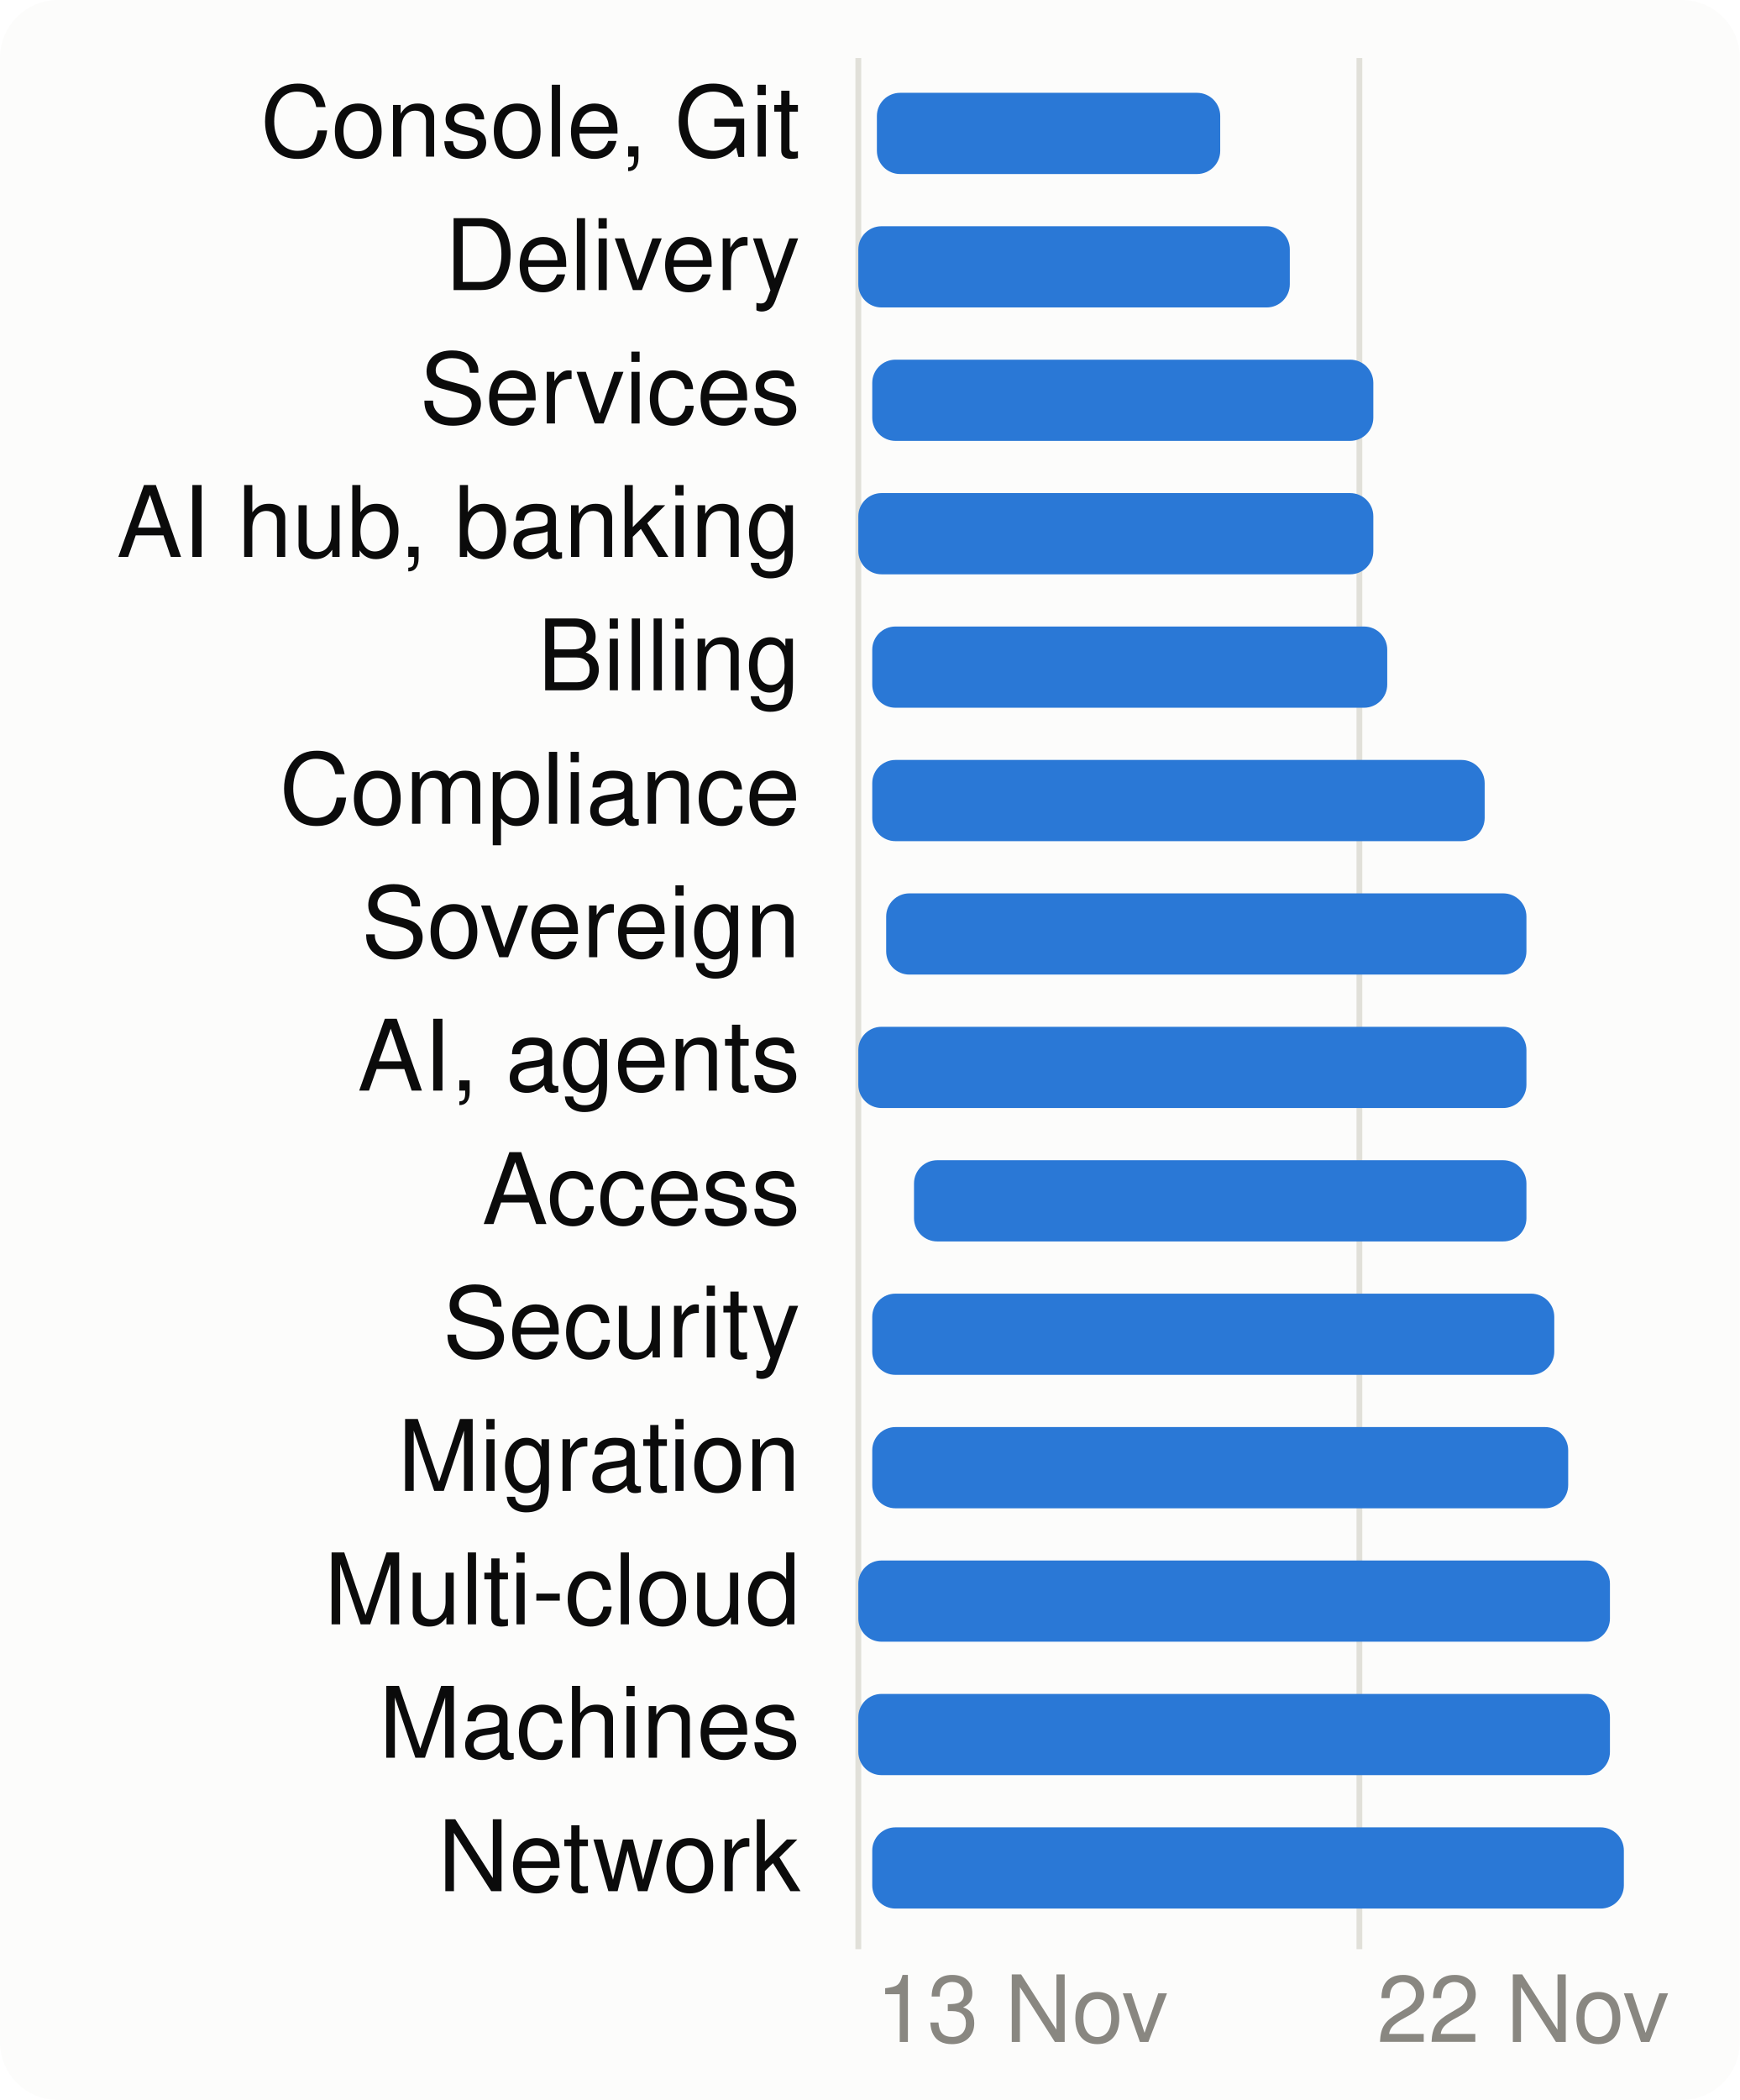
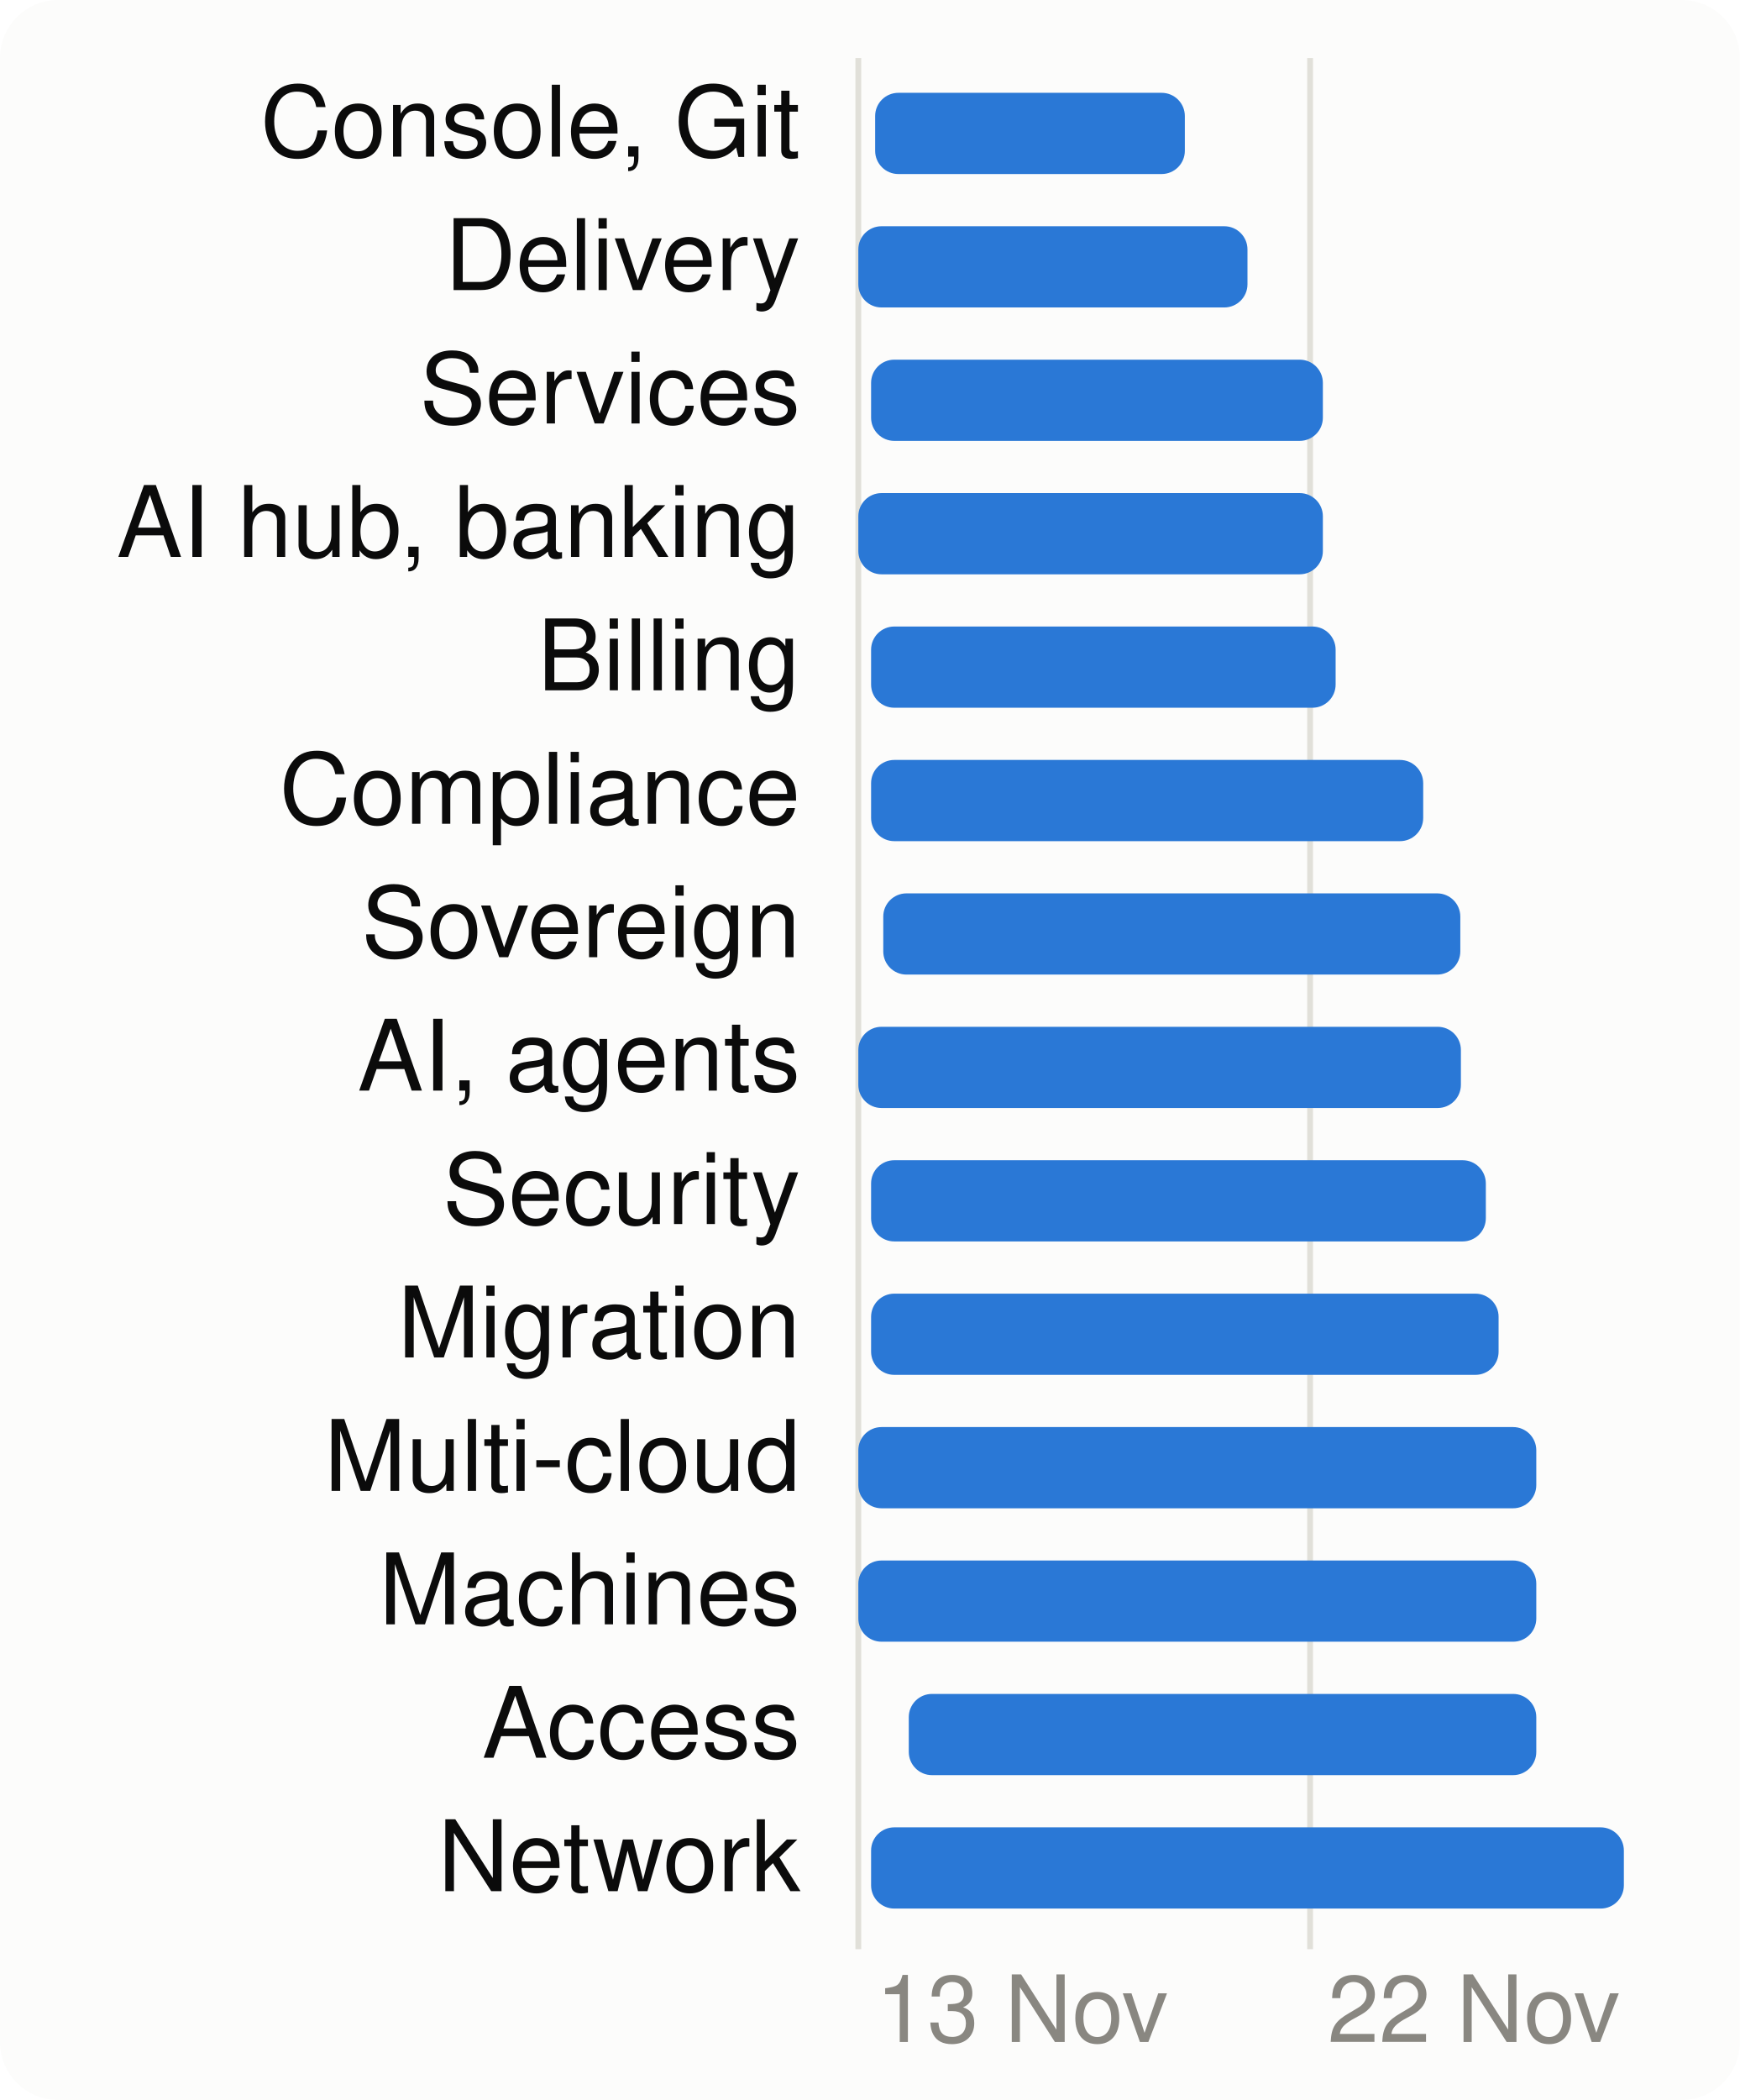
<svg xmlns="http://www.w3.org/2000/svg" viewBox="0 0 300 362" width="300" height="362" font-family="system-ui,-apple-system,Segoe UI,Helvetica,Arial,sans-serif" font-size="18" role="img" aria-label="When each product area is worked on">
  <style>.h{paint-order:stroke;stroke:#fcfcfb;stroke-width:3px;stroke-linejoin:round}.rg{stroke:#fcfcfb}@media (prefers-color-scheme: dark){.bg{fill:#1a1a19}.t1{fill:#f0efec}.t2{fill:#c3c2b7}.gr{stroke:#2c2c2a}.ax{stroke:#383835}.ld{stroke:#383835}.br{stroke:#c3c2b7}.m{stroke:#3987e5}.dp{stroke:#d95926}.v{stroke:#199e70}.i2{stroke:#c3c2b7}.i1{stroke:#f0efec}.f1{fill:#3987e5}.f2{fill:#d95926}.f3{fill:#199e70}.f4{fill:#c98500}.ev{fill:#c3c2b7}.inv{fill:#1a1a19}.done{fill:#cde2fb}.todo{fill:#52514e}.tile{fill:#262624}.h,.rg{stroke:#1a1a19}}</style>
  <rect width="300" height="362" rx="10" class="bg" fill="#fcfcfb" />
  <line x1="148.0" x2="148.0" y1="10" y2="336" class="gr" stroke="#e1e0d9" />
  <text x="151.0" y="352" class="t3" fill="#898781" font-size="16">13 Nov</text>
-   <line x1="234.4" x2="234.4" y1="10" y2="336" class="gr" stroke="#e1e0d9" />
-   <text x="237.4" y="352" class="t3" fill="#898781" font-size="16">22 Nov</text>
+   <line x1="225.9" x2="225.9" y1="10" y2="336" class="gr" stroke="#e1e0d9" />
+   <text x="228.9" y="352" class="t3" fill="#898781" font-size="16">22 Nov</text>
  <text x="138" y="27" text-anchor="end" class="t1" fill="#0b0b0b" font-size="17">Console, Git</text>
-   <rect x="151.2" y="16" width="59.2" height="14" rx="4" class="f1" fill="#2a78d6" />
+   <rect x="150.9" y="16" width="53.4" height="14" rx="4" class="f1" fill="#2a78d6" />
  <text x="138" y="50" text-anchor="end" class="t1" fill="#0b0b0b" font-size="17">Delivery</text>
-   <rect x="148.0" y="39" width="74.4" height="14" rx="4" class="f1" fill="#2a78d6" />
+   <rect x="148.0" y="39" width="67.1" height="14" rx="4" class="f1" fill="#2a78d6" />
  <text x="138" y="73" text-anchor="end" class="t1" fill="#0b0b0b" font-size="17">Services</text>
-   <rect x="150.4" y="62" width="86.4" height="14" rx="4" class="f1" fill="#2a78d6" />
+   <rect x="150.2" y="62" width="77.9" height="14" rx="4" class="f1" fill="#2a78d6" />
  <text x="138" y="96" text-anchor="end" class="t1" fill="#0b0b0b" font-size="17">AI hub, banking</text>
-   <rect x="148.0" y="85" width="88.8" height="14" rx="4" class="f1" fill="#2a78d6" />
+   <rect x="148.0" y="85" width="80.1" height="14" rx="4" class="f1" fill="#2a78d6" />
  <text x="138" y="119" text-anchor="end" class="t1" fill="#0b0b0b" font-size="17">Billing</text>
-   <rect x="150.4" y="108" width="88.8" height="14" rx="4" class="f1" fill="#2a78d6" />
+   <rect x="150.2" y="108" width="80.1" height="14" rx="4" class="f1" fill="#2a78d6" />
  <text x="138" y="142" text-anchor="end" class="t1" fill="#0b0b0b" font-size="17">Compliance</text>
-   <rect x="150.4" y="131" width="105.6" height="14" rx="4" class="f1" fill="#2a78d6" />
+   <rect x="150.2" y="131" width="95.2" height="14" rx="4" class="f1" fill="#2a78d6" />
  <text x="138" y="165" text-anchor="end" class="t1" fill="#0b0b0b" font-size="17">Sovereign</text>
-   <rect x="152.8" y="154" width="110.4" height="14" rx="4" class="f1" fill="#2a78d6" />
+   <rect x="152.3" y="154" width="99.5" height="14" rx="4" class="f1" fill="#2a78d6" />
  <text x="138" y="188" text-anchor="end" class="t1" fill="#0b0b0b" font-size="17">AI, agents</text>
-   <rect x="148.0" y="177" width="115.2" height="14" rx="4" class="f1" fill="#2a78d6" />
-   <text x="138" y="211" text-anchor="end" class="t1" fill="#0b0b0b" font-size="17">Access</text>
-   <rect x="157.6" y="200" width="105.6" height="14" rx="4" class="f1" fill="#2a78d6" />
-   <text x="138" y="234" text-anchor="end" class="t1" fill="#0b0b0b" font-size="17">Security</text>
-   <rect x="150.4" y="223" width="117.6" height="14" rx="4" class="f1" fill="#2a78d6" />
-   <text x="138" y="257" text-anchor="end" class="t1" fill="#0b0b0b" font-size="17">Migration</text>
-   <rect x="150.4" y="246" width="120.0" height="14" rx="4" class="f1" fill="#2a78d6" />
-   <text x="138" y="280" text-anchor="end" class="t1" fill="#0b0b0b" font-size="17">Multi-cloud</text>
-   <rect x="148.0" y="269" width="129.6" height="14" rx="4" class="f1" fill="#2a78d6" />
-   <text x="138" y="303" text-anchor="end" class="t1" fill="#0b0b0b" font-size="17">Machines</text>
-   <rect x="148.0" y="292" width="129.6" height="14" rx="4" class="f1" fill="#2a78d6" />
+   <rect x="148.0" y="177" width="103.9" height="14" rx="4" class="f1" fill="#2a78d6" />
+   <text x="138" y="211" text-anchor="end" class="t1" fill="#0b0b0b" font-size="17">Security</text>
+   <rect x="150.2" y="200" width="106.0" height="14" rx="4" class="f1" fill="#2a78d6" />
+   <text x="138" y="234" text-anchor="end" class="t1" fill="#0b0b0b" font-size="17">Migration</text>
+   <rect x="150.2" y="223" width="108.2" height="14" rx="4" class="f1" fill="#2a78d6" />
+   <text x="138" y="257" text-anchor="end" class="t1" fill="#0b0b0b" font-size="17">Multi-cloud</text>
+   <rect x="148.0" y="246" width="116.9" height="14" rx="4" class="f1" fill="#2a78d6" />
+   <text x="138" y="280" text-anchor="end" class="t1" fill="#0b0b0b" font-size="17">Machines</text>
+   <rect x="148.0" y="269" width="116.9" height="14" rx="4" class="f1" fill="#2a78d6" />
+   <text x="138" y="303" text-anchor="end" class="t1" fill="#0b0b0b" font-size="17">Access</text>
+   <rect x="156.7" y="292" width="108.2" height="14" rx="4" class="f1" fill="#2a78d6" />
  <text x="138" y="326" text-anchor="end" class="t1" fill="#0b0b0b" font-size="17">Network</text>
-   <rect x="150.4" y="315" width="129.6" height="14" rx="4" class="f1" fill="#2a78d6" />
+   <rect x="150.2" y="315" width="129.8" height="14" rx="4" class="f1" fill="#2a78d6" />
</svg>
